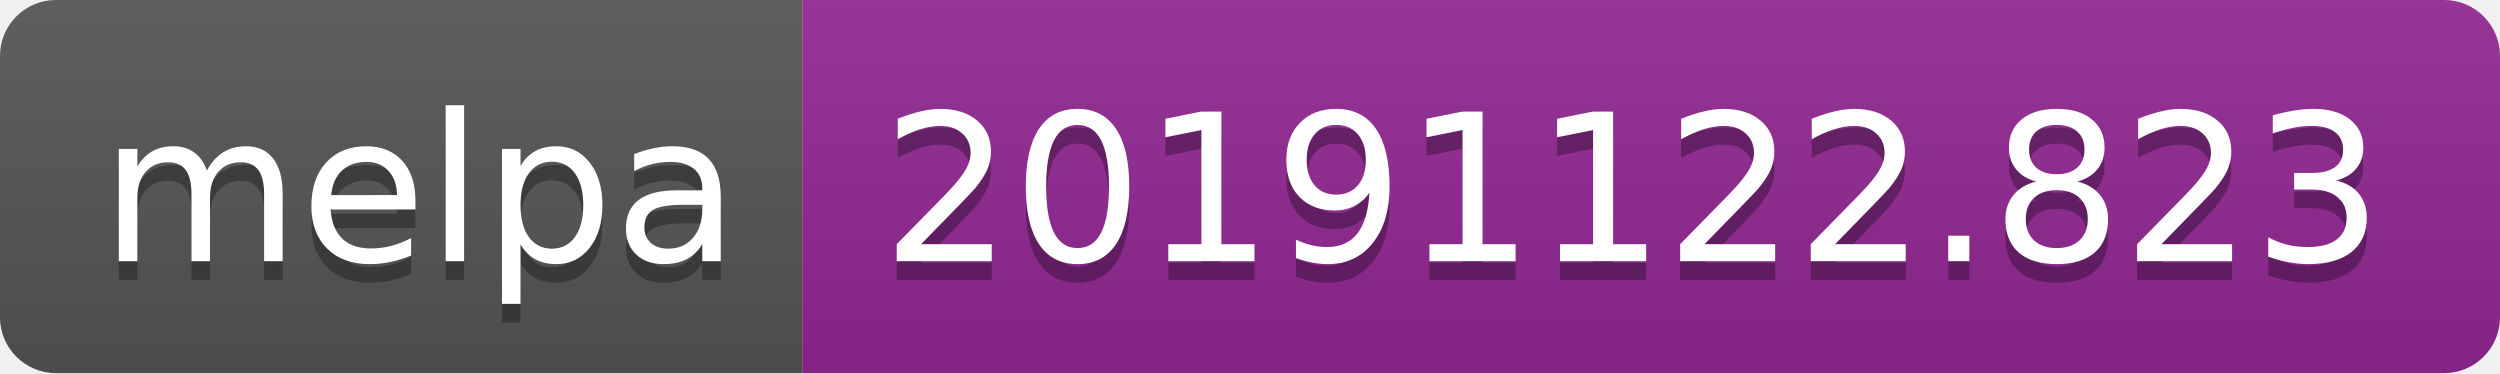
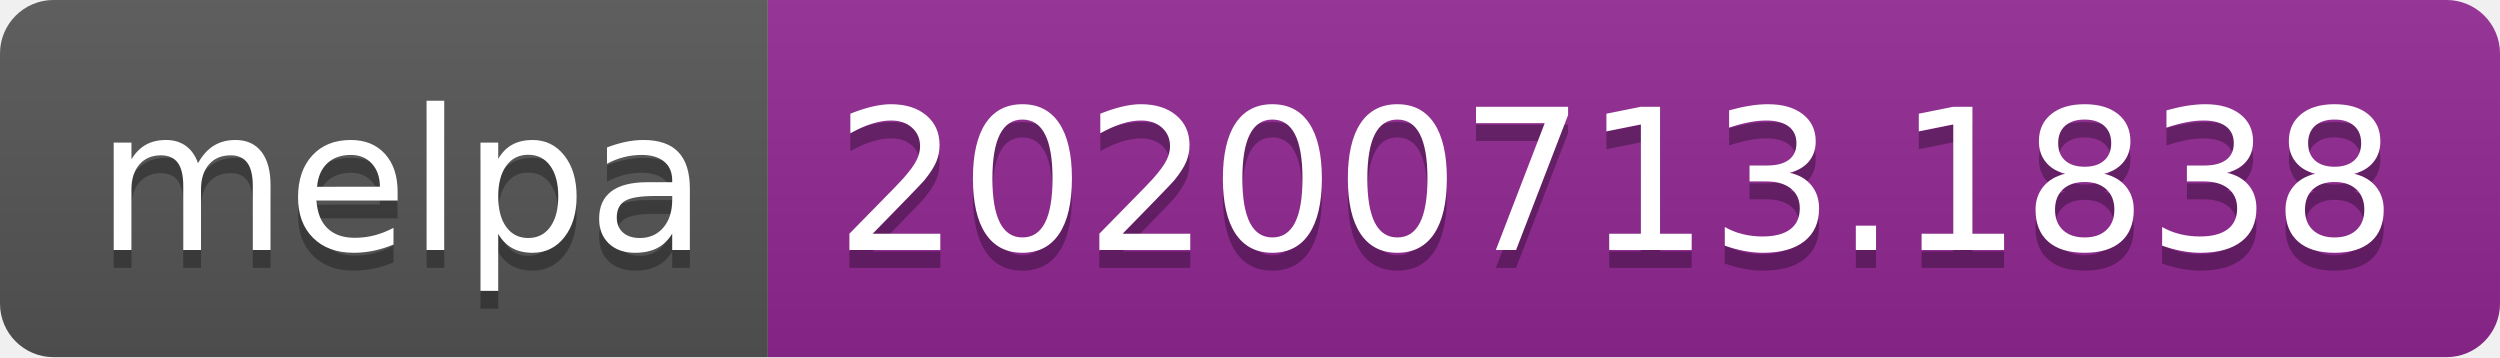
- <svg xmlns="http://www.w3.org/2000/svg" width="134" height="20">
+ <svg xmlns="http://www.w3.org/2000/svg" width="140" height="20">
  <linearGradient id="s" x2="0" y2="100%">
    <stop offset="0" stop-color="#bbb" stop-opacity=".1" />
    <stop offset="1" stop-opacity=".1" />
  </linearGradient>
  <clipPath id="r">
-     <rect width="134" height="20" rx="3" fill="#fff" />
+     <rect width="140" height="20" rx="3" fill="#fff" />
  </clipPath>
  <g clip-path="url(#r)">
    <rect width="43" height="20" fill="#555" />
-     <rect x="43" width="91" height="20" fill="#922793" />
-     <rect width="134" height="20" fill="url(#s)" />
+     <rect x="43" width="97" height="20" fill="#922793" />
+     <rect width="140" height="20" fill="url(#s)" />
  </g>
  <g fill="#fff" text-anchor="middle" font-family="Verdana,Geneva,DejaVu Sans,sans-serif" text-rendering="geometricPrecision" font-size="110">
    <text x="225" y="150" fill="#010101" fill-opacity=".3" transform="scale(.1)" textLength="330">melpa</text>
    <text x="225" y="140" transform="scale(.1)" textLength="330">melpa</text>
-     <text x="875" y="150" fill="#010101" fill-opacity=".3" transform="scale(.1)" textLength="810">20191122.823</text>
-     <text x="875" y="140" transform="scale(.1)" textLength="810">20191122.823</text>
+     <text x="905" y="150" fill="#010101" fill-opacity=".3" transform="scale(.1)" textLength="870">20200713.1838</text>
+     <text x="905" y="140" transform="scale(.1)" textLength="870">20200713.1838</text>
  </g>
</svg>
